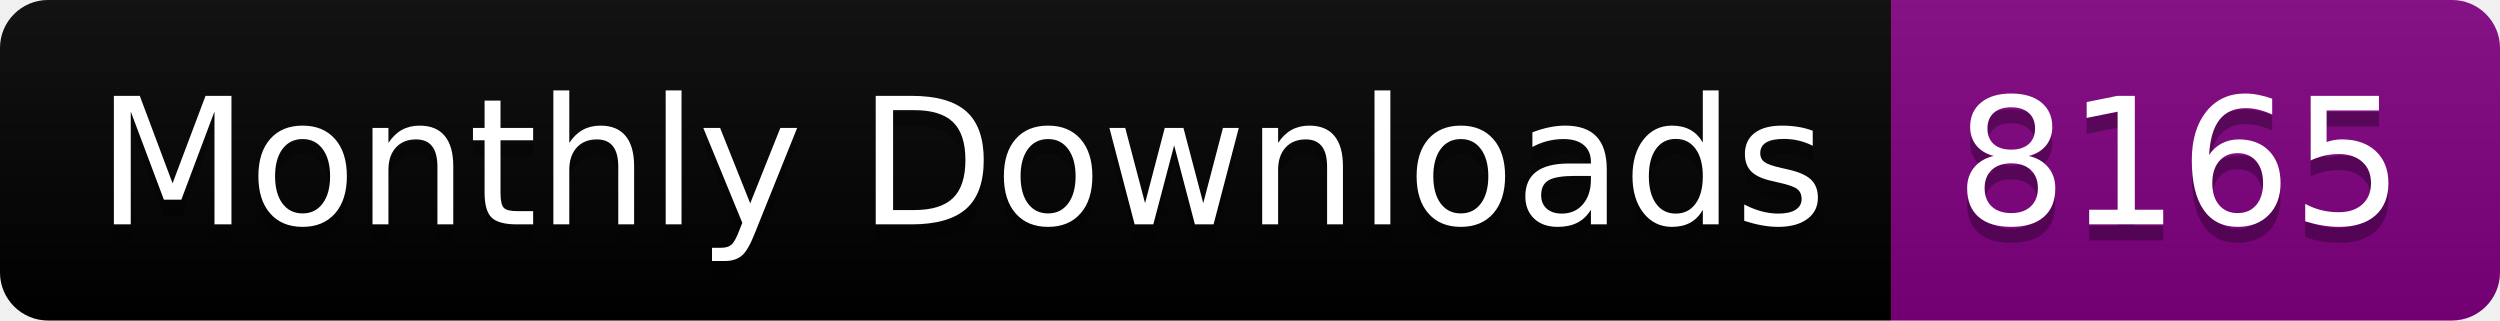
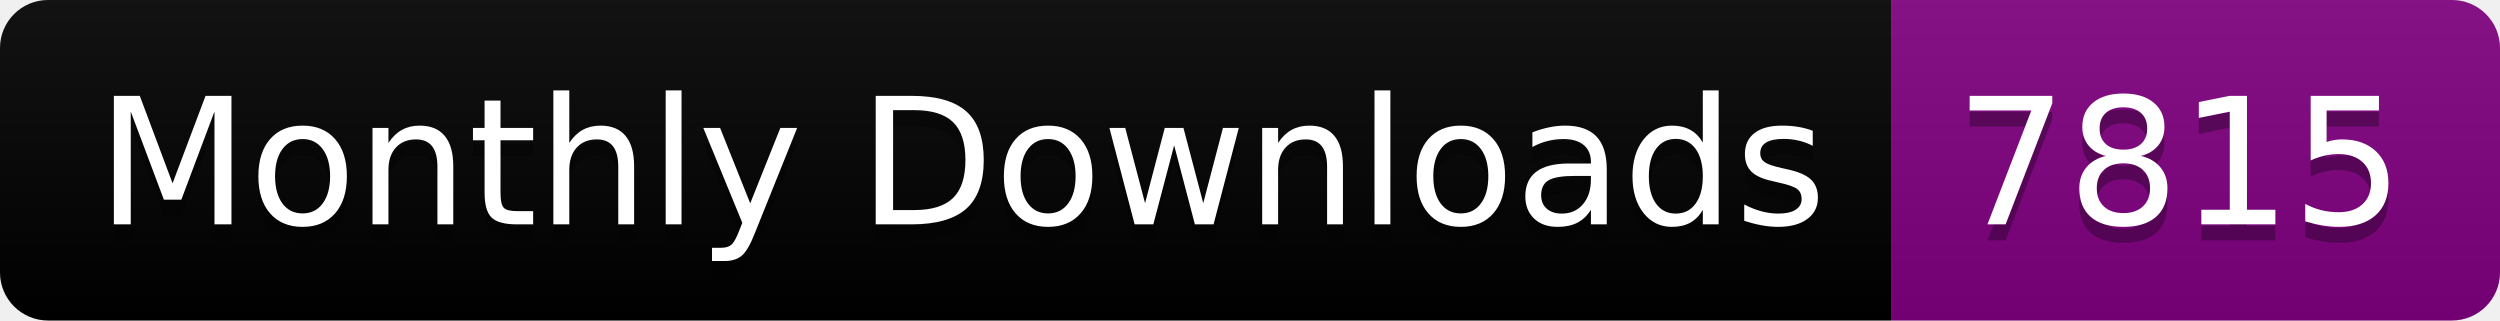
<svg xmlns="http://www.w3.org/2000/svg" width="156.0" height="20">
  <linearGradient id="smooth" x2="0" y2="100%">
    <stop offset="0" stop-color="#bbb" stop-opacity=".1" />
    <stop offset="1" stop-opacity=".1" />
  </linearGradient>
  <clipPath id="round">
    <rect width="156.0" height="20" rx="3" fill="#fff" />
  </clipPath>
  <g clip-path="url(#round)">
    <rect width="118.0" height="20" fill="black" />
    <rect x="118.0" width="38.0" height="20" fill="purple" />
    <rect width="156.0" height="20" fill="url(#smooth)" />
  </g>
  <g fill="#fff" text-anchor="middle" font-family="DejaVu Sans,Verdana,Geneva,sans-serif" font-size="110">
    <text x="600.0" y="150" fill="#010101" fill-opacity=".3" transform="scale(0.1)" textLength="1080.0" lengthAdjust="spacing">Monthly Downloads</text>
    <text x="600.0" y="140" transform="scale(0.1)" textLength="1080.0" lengthAdjust="spacing">Monthly Downloads</text>
-     <text x="1360.0" y="150" fill="#010101" fill-opacity=".3" transform="scale(0.1)" textLength="280.0" lengthAdjust="spacing">8165</text>
-     <text x="1360.0" y="140" transform="scale(0.1)" textLength="280.0" lengthAdjust="spacing">8165</text>
+     <text x="1360.0" y="150" fill="#010101" fill-opacity=".3" transform="scale(0.1)" textLength="280.0" lengthAdjust="spacing">7815</text>
+     <text x="1360.0" y="140" transform="scale(0.1)" textLength="280.0" lengthAdjust="spacing">7815</text>
  </g>
</svg>
